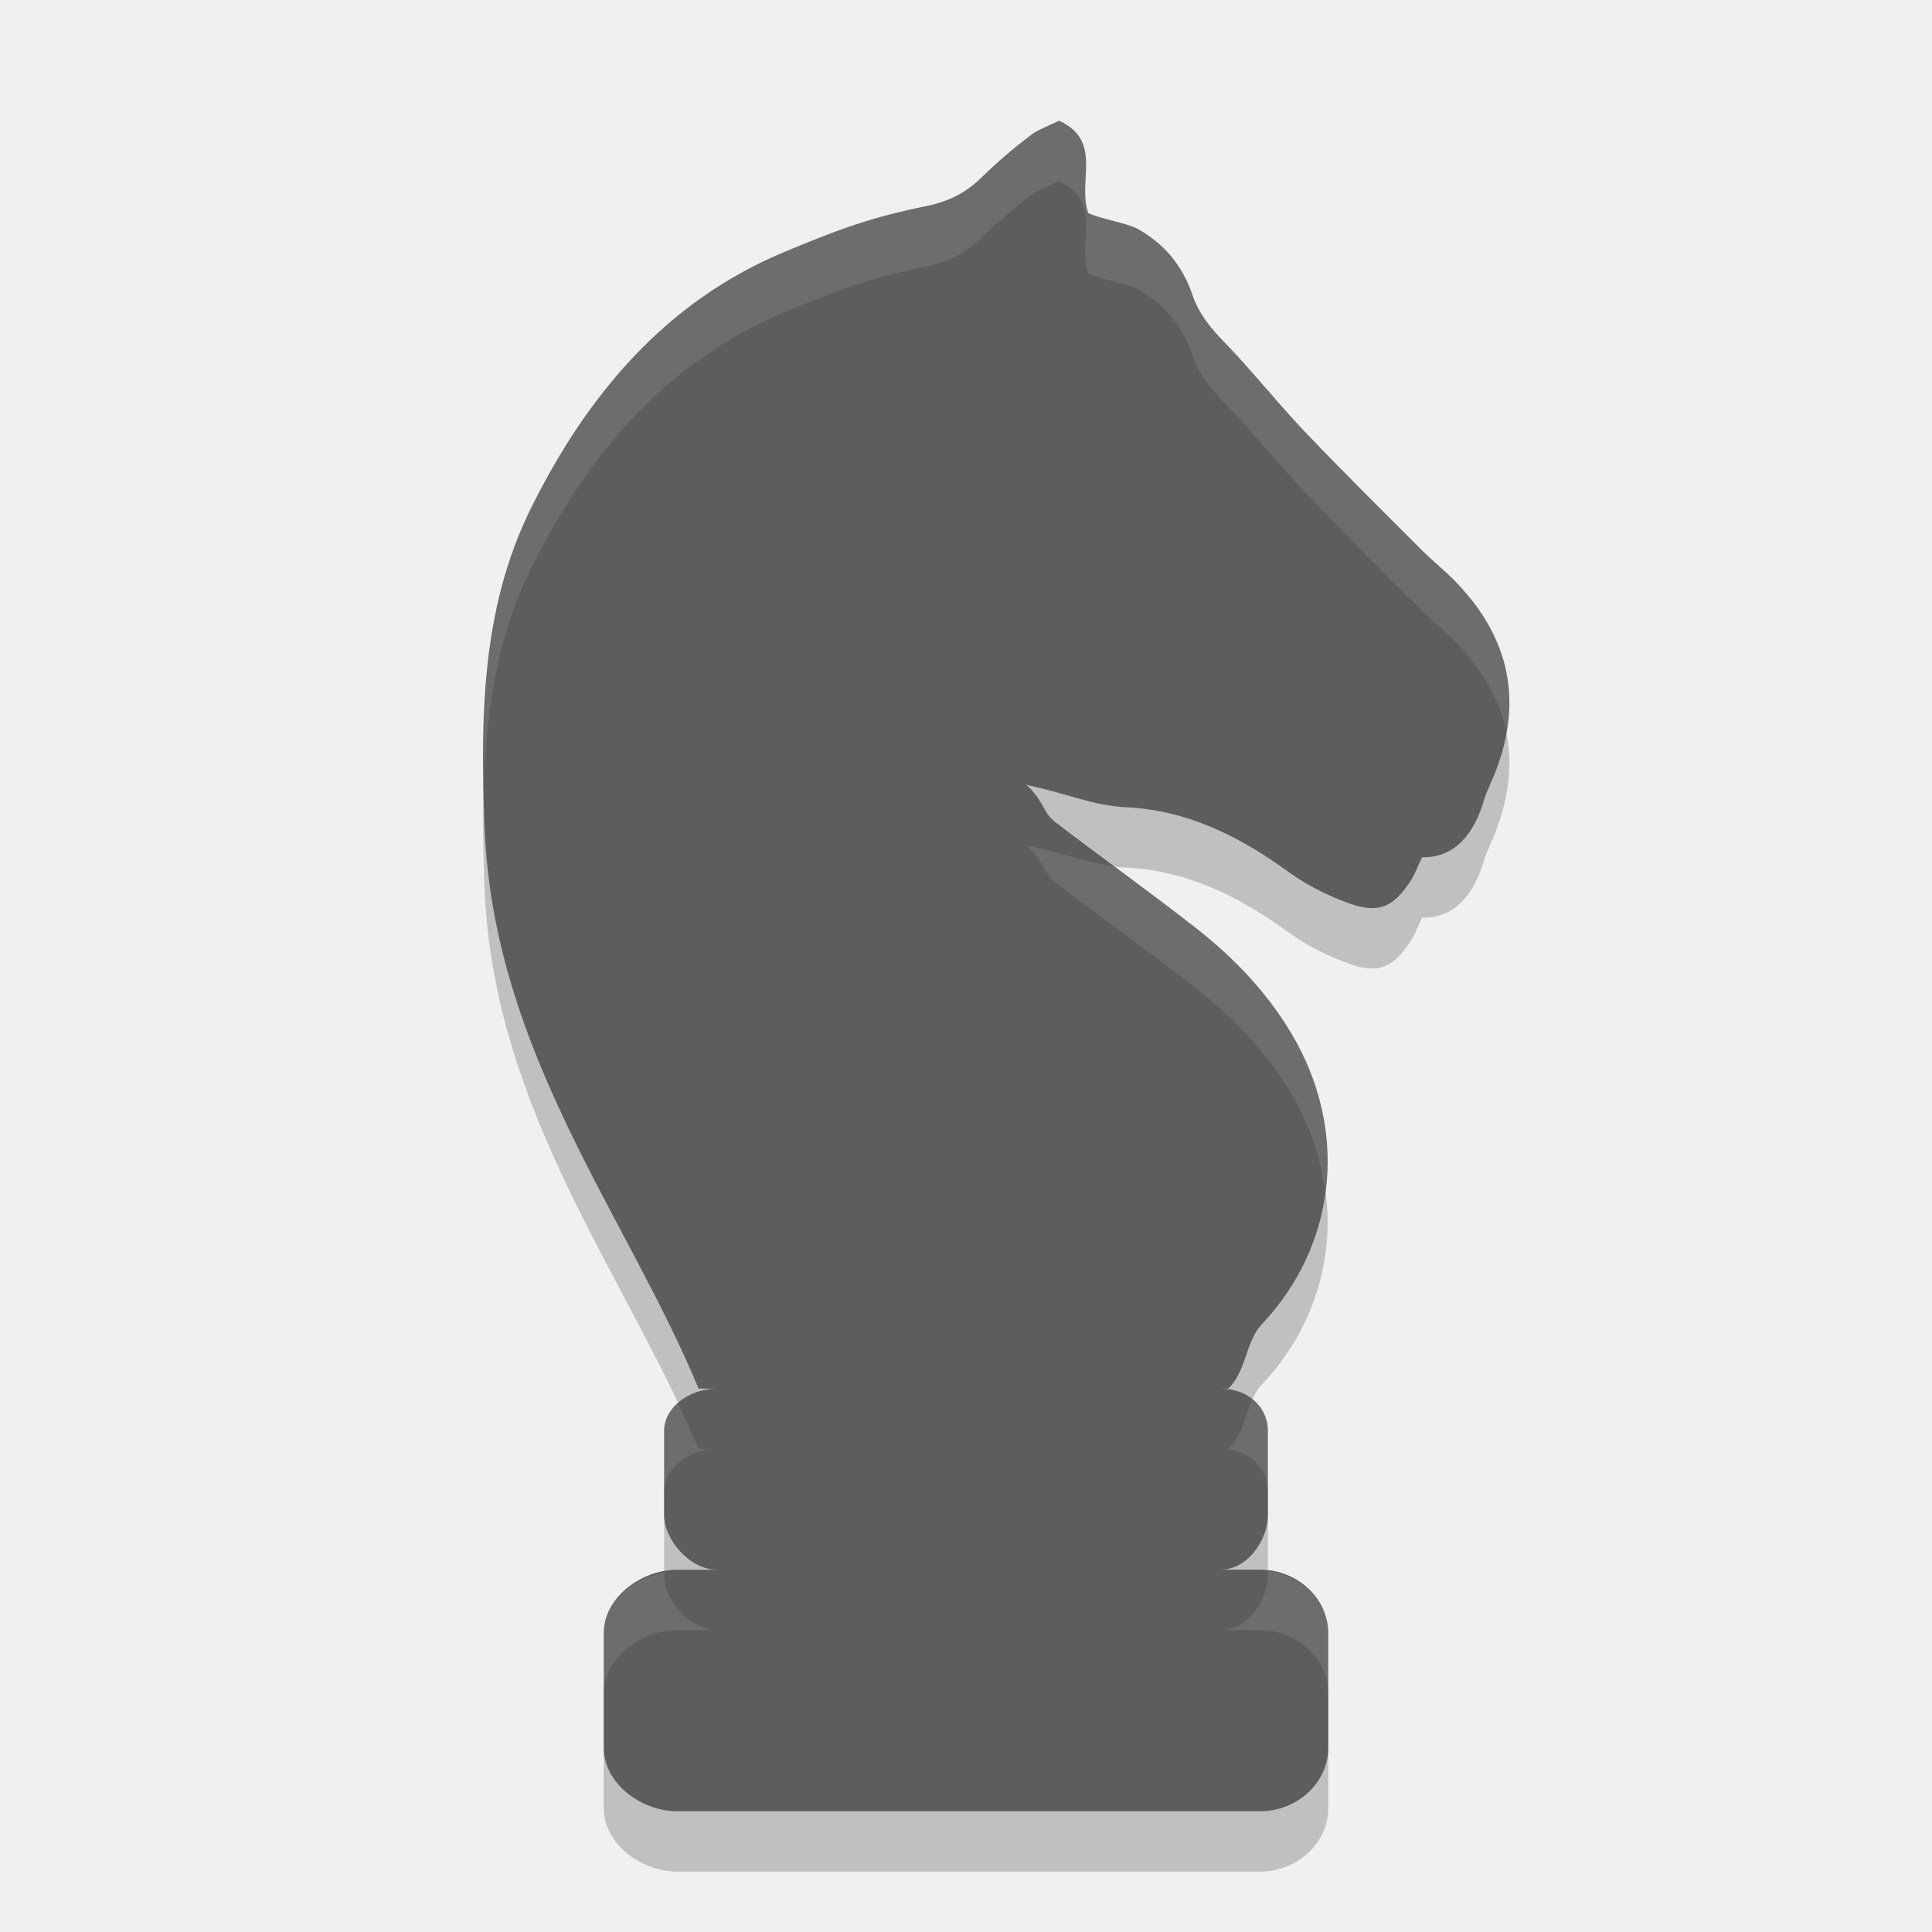
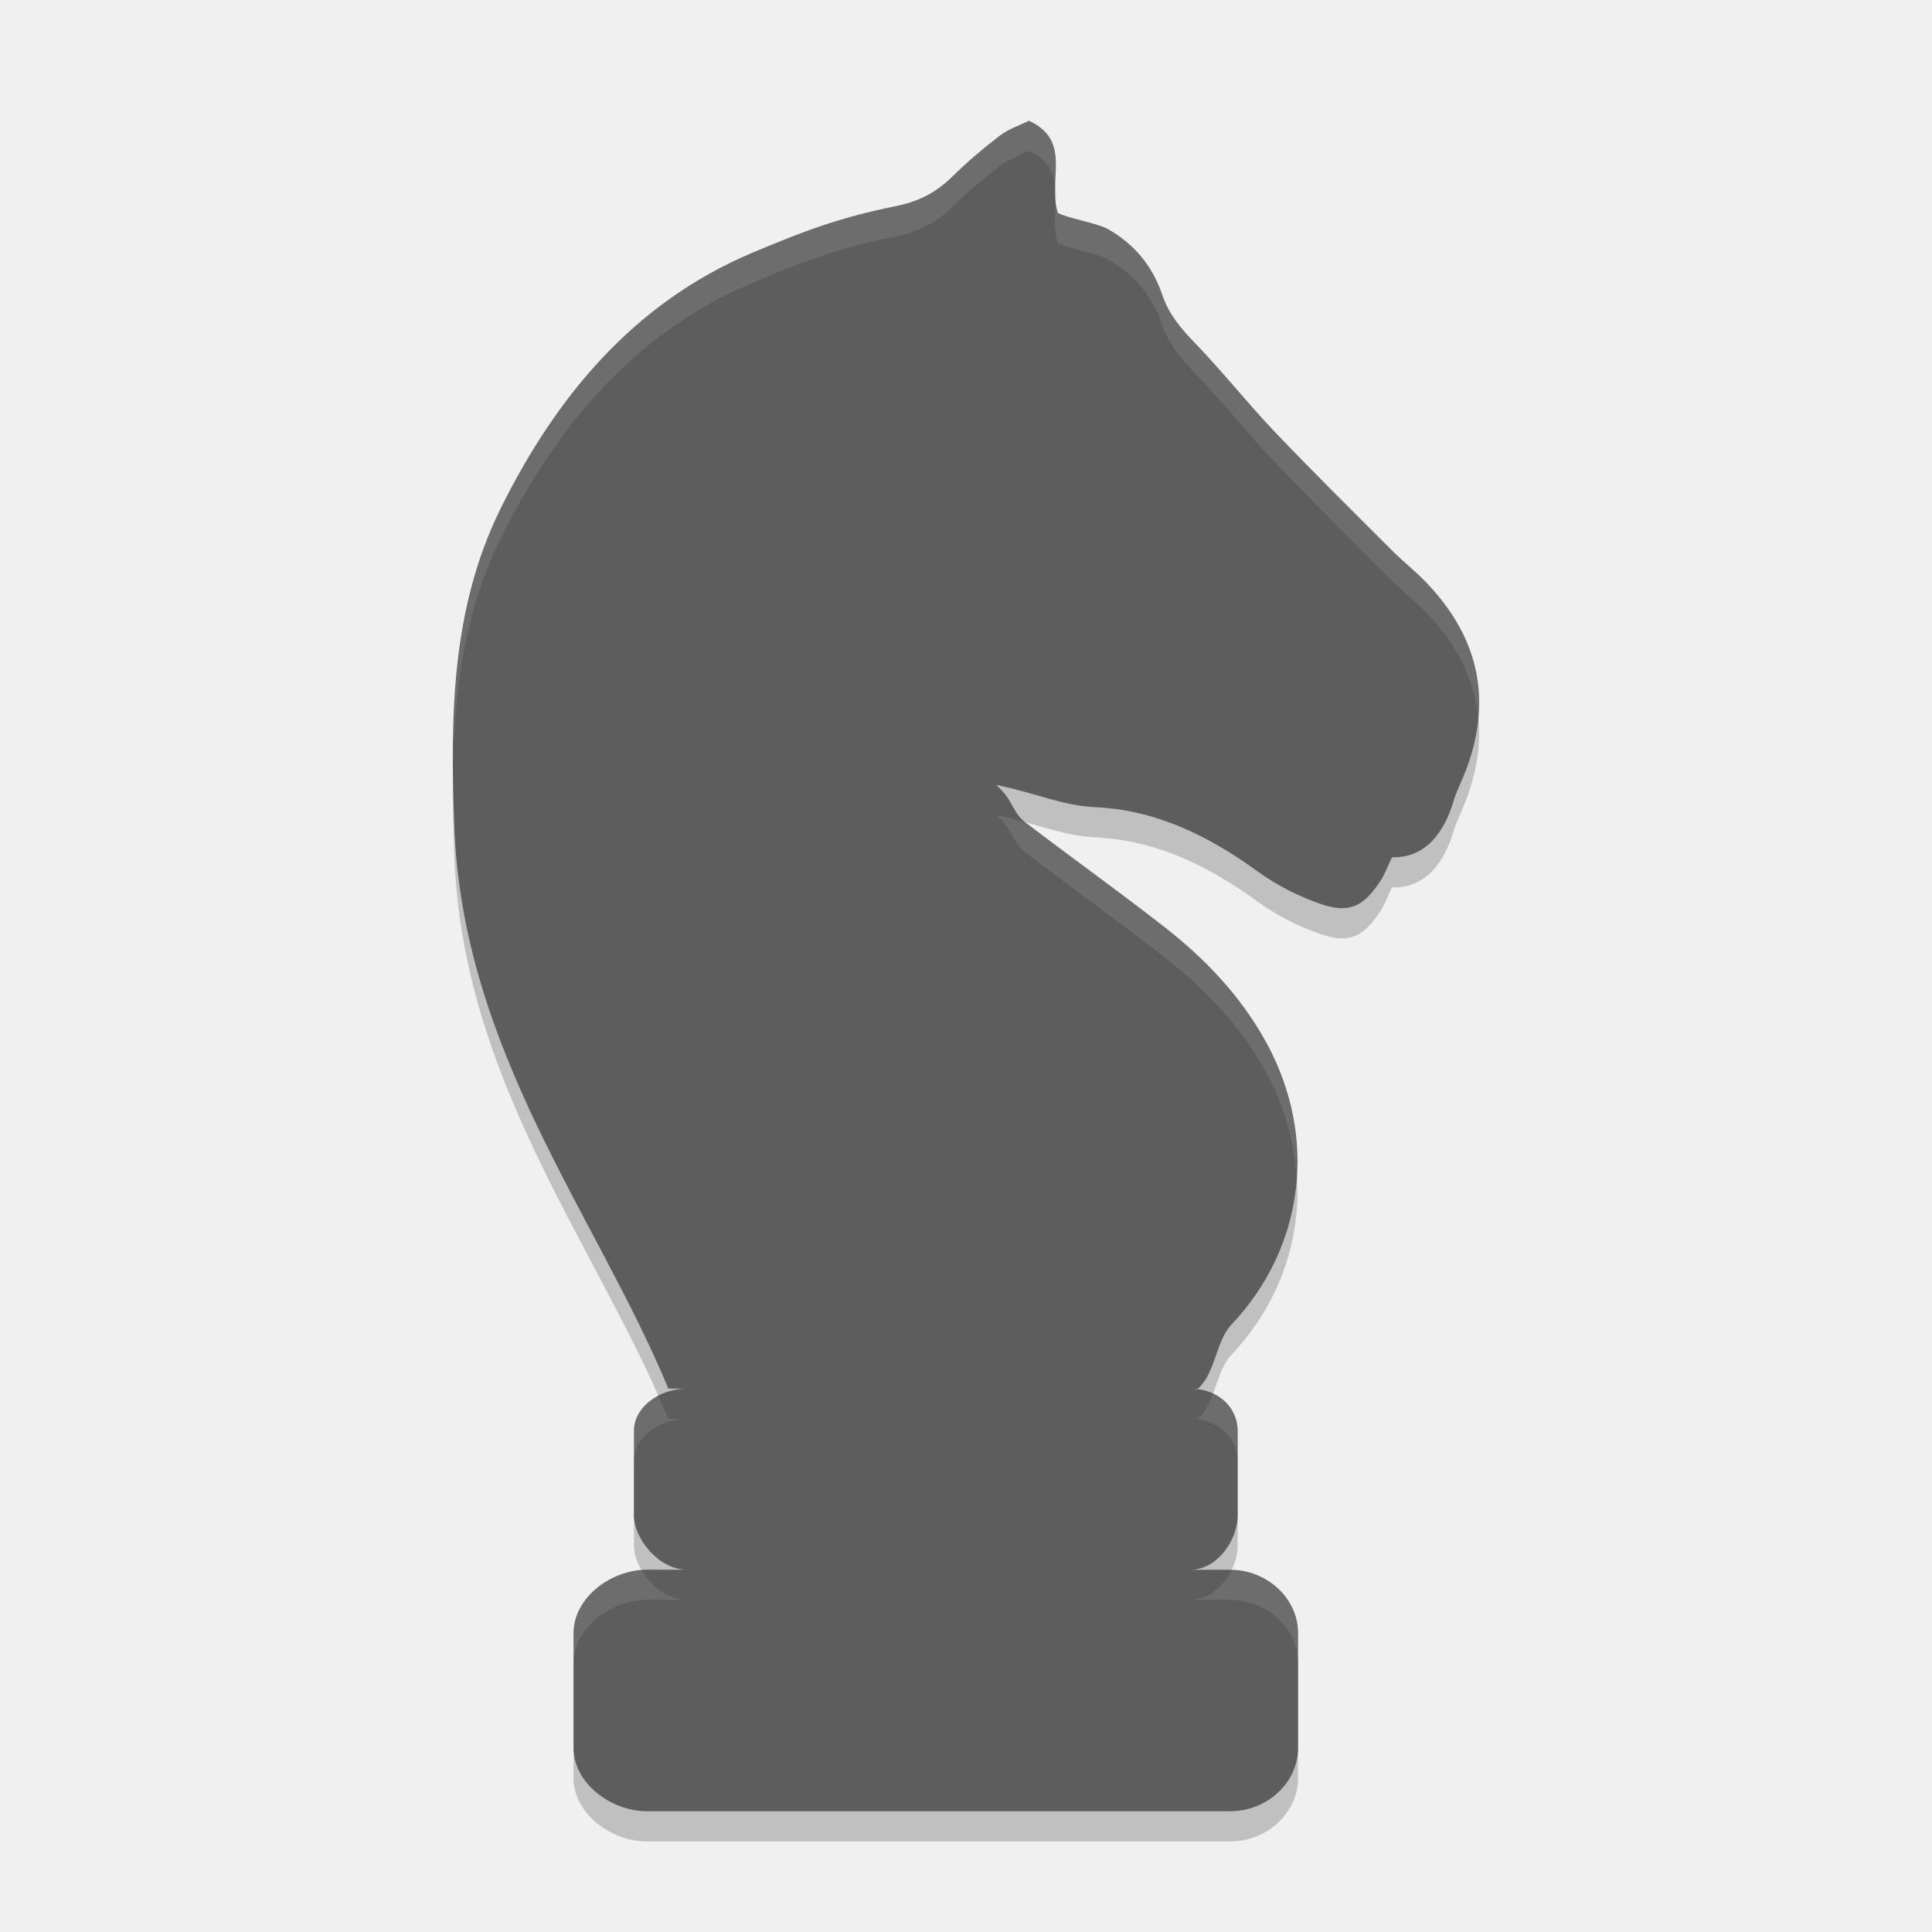
- <svg xmlns="http://www.w3.org/2000/svg" width="32" height="32" viewBox="0 0 32 32" version="1.1">
-   <path style="opacity:0.2;fill:#000000;fill-opacity:1" d="M 17.542,3 C 17.385,3.078 17.205,3.137 17.063,3.245 16.79,3.454 16.525,3.678 16.28,3.919 16.012,4.183 15.734,4.333 15.342,4.414 14.401,4.604 13.845,4.816 12.965,5.185 11.009,6.008 9.714,7.559 8.791,9.425 7.972,11.083 7.958,12.881 8.025,14.687 c 0.139,3.726 2.359,6.446 3.546,9.313 l 0.307,0 C 11.415,24 11,24.312 11,24.699 l 0,1.403 c 0,0.387 0.415,0.898 0.878,0.898 l -0.66,0 C 10.612,27 10,27.467 10,28.048 l 0,1.903 C 10,30.532 10.612,31 11.218,31 L 20.874,31 C 21.48,31 22,30.532 22,29.951 l 0,-1.903 c 0,-0.581 -0.52,-1.049 -1.126,-1.049 l -0.66,0 C 20.677,27 21,26.488 21,26.101 l 0,-1.403 c 0,-0.387 -0.323,-0.699 -0.786,-0.699 l 0.129,0 c 0.3,-0.279 0.287,-0.778 0.555,-1.063 1.213,-1.284 1.43,-3.106 0.578,-4.666 C 21.059,17.51 20.474,16.891 19.798,16.363 19.037,15.768 18.251,15.207 17.484,14.621 17.264,14.453 17.292,14.263 17,14 c 0.723,0.153 1.079,0.341 1.661,0.371 1.005,0.049 1.872,0.483 2.677,1.068 0.311,0.226 0.672,0.407 1.036,0.533 0.473,0.162 0.708,0.046 0.99,-0.382 0.074,-0.113 0.119,-0.243 0.19,-0.391 0.56,0.014 0.868,-0.416 1.022,-0.934 0.052,-0.177 0.142,-0.341 0.206,-0.513 0.436,-1.154 0.212,-2.175 -0.623,-3.065 C 23.973,10.484 23.752,10.314 23.557,10.119 22.907,9.469 22.253,8.823 21.619,8.158 21.159,7.675 20.744,7.148 20.28,6.668 20.049,6.432 19.855,6.195 19.748,5.878 19.587,5.403 19.284,5.037 18.842,4.79 18.686,4.701 18.137,4.6 18.024,4.527 17.841,3.997 18.273,3.333 17.542,3 Z" />
-   <path d="M 17.542,2 C 17.385,2.078 17.205,2.137 17.063,2.245 16.79,2.454 16.525,2.678 16.28,2.919 16.012,3.183 15.734,3.333 15.342,3.414 14.401,3.604 13.845,3.816 12.965,4.185 11.009,5.008 9.714,6.559 8.791,8.425 7.972,10.083 7.958,11.881 8.025,13.687 c 0.139,3.726 2.359,6.446 3.546,9.313 l 0.307,0 C 11.415,23 11,23.312 11,23.699 l 0,1.403 c 0,0.387 0.415,0.898 0.878,0.898 l -0.66,0 C 10.612,26 10,26.467 10,27.048 l 0,1.903 C 10,29.532 10.612,30 11.218,30 L 20.874,30 C 21.48,30 22,29.532 22,28.951 l 0,-1.903 c 0,-0.581 -0.52,-1.049 -1.126,-1.049 l -0.66,0 C 20.677,26 21,25.488 21,25.101 l 0,-1.403 c 0,-0.387 -0.323,-0.699 -0.786,-0.699 l 0.129,0 c 0.3,-0.279 0.287,-0.778 0.555,-1.063 1.213,-1.284 1.43,-3.106 0.578,-4.666 C 21.059,16.51 20.474,15.891 19.798,15.363 19.037,14.768 18.251,14.207 17.484,13.621 17.264,13.453 17.292,13.263 17,13 c 0.723,0.153 1.079,0.341 1.661,0.371 1.005,0.049 1.872,0.483 2.677,1.068 0.311,0.226 0.672,0.407 1.036,0.533 0.473,0.162 0.708,0.046 0.99,-0.382 0.074,-0.113 0.119,-0.243 0.19,-0.391 0.56,0.014 0.868,-0.416 1.022,-0.934 0.052,-0.177 0.142,-0.341 0.206,-0.513 0.436,-1.154 0.212,-2.175 -0.623,-3.065 C 23.973,9.484 23.752,9.314 23.557,9.119 22.907,8.469 22.253,7.823 21.619,7.158 21.159,6.675 20.744,6.148 20.28,5.668 20.049,5.432 19.855,5.195 19.748,4.878 19.587,4.403 19.284,4.037 18.842,3.79 18.686,3.701 18.137,3.6 18.024,3.527 17.841,2.997 18.273,2.333 17.542,2 Z" style="fill:#5d5d5d" />
-   <path d="M 17.541 2 C 17.384 2.078 17.204 2.137 17.062 2.244 C 16.79 2.453 16.526 2.677 16.281 2.918 C 16.013 3.182 15.734 3.334 15.342 3.414 C 14.4 3.605 13.845 3.817 12.965 4.186 C 11.008 5.009 9.714 6.558 8.791 8.424 C 8.062 9.901 7.979 11.492 8.016 13.098 C 8.046 11.835 8.213 10.594 8.791 9.424 C 9.714 7.558 11.008 6.009 12.965 5.186 C 13.845 4.817 14.4 4.605 15.342 4.414 C 15.734 4.334 16.013 4.182 16.281 3.918 C 16.526 3.677 16.79 3.453 17.062 3.244 C 17.204 3.137 17.384 3.078 17.541 3 C 18.272 3.333 17.841 3.997 18.023 4.527 C 18.137 4.6 18.685 4.701 18.842 4.789 C 19.283 5.036 19.587 5.402 19.748 5.877 C 19.855 6.194 20.049 6.432 20.279 6.668 C 20.744 7.148 21.159 7.674 21.619 8.158 C 22.253 8.823 22.906 9.47 23.557 10.119 C 23.751 10.314 23.974 10.484 24.16 10.688 C 24.579 11.135 24.845 11.615 24.949 12.129 C 25.107 11.228 24.841 10.414 24.16 9.688 C 23.974 9.484 23.751 9.314 23.557 9.119 C 22.906 8.47 22.253 7.823 21.619 7.158 C 21.159 6.674 20.744 6.148 20.279 5.668 C 20.049 5.432 19.855 5.194 19.748 4.877 C 19.587 4.402 19.283 4.036 18.842 3.789 C 18.685 3.701 18.137 3.6 18.023 3.527 C 17.841 2.997 18.272 2.333 17.541 2 z M 17 14 C 17.292 14.263 17.265 14.453 17.484 14.621 C 18.252 15.207 19.038 15.768 19.799 16.363 C 20.475 16.892 21.06 17.51 21.477 18.271 C 21.739 18.752 21.887 19.257 21.949 19.764 C 22.063 18.935 21.913 18.07 21.477 17.271 C 21.06 16.51 20.475 15.892 19.799 15.363 C 19.354 15.016 18.899 14.682 18.445 14.346 C 17.984 14.286 17.627 14.132 17 14 z M 20.742 23.182 C 20.618 23.456 20.57 23.79 20.344 24 L 20.215 24 C 20.678 24 21 24.312 21 24.699 L 21 23.699 C 21 23.49 20.901 23.309 20.742 23.182 z M 11.227 23.248 C 11.092 23.37 11 23.525 11 23.699 L 11 24.699 C 11 24.312 11.414 24 11.877 24 L 11.57 24 C 11.466 23.748 11.345 23.498 11.227 23.248 z M 21 26.023 L 21 26.102 C 21 26.489 20.678 27 20.215 27 L 20.873 27 C 21.479 27 22 27.468 22 28.049 L 22 27.049 C 22 26.51 21.547 26.085 21 26.023 z M 11 26.041 C 10.475 26.137 10 26.539 10 27.049 L 10 28.049 C 10 27.468 10.613 27 11.219 27 L 11.877 27 C 11.414 27 11 26.489 11 26.102 L 11 26.041 z" style="fill:#ffffff;fill-opacity:1;opacity:0.1" />
+ <svg xmlns="http://www.w3.org/2000/svg" width="64" height="64" viewBox="0 0 64 64" version="1.1" id="svg2">
+   <defs id="defs12" />
+   <path style="opacity:0.2;fill:#000000;fill-opacity:1" d="M 34.084,5 C 33.769,5.157 33.409,5.274 33.126,5.489 32.581,5.908 32.049,6.355 31.561,6.837 31.024,7.366 30.468,7.666 29.685,7.827 27.802,8.209 26.69,8.631 24.931,9.369 c -3.913,1.647 -6.502,4.749 -8.348,8.48 -1.638,3.317 -1.667,6.912 -1.533,10.524 0.278,7.452 4.717,12.893 7.091,18.627 l 0.615,0 C 21.829,47 21,47.623 21,48.397 l 0,2.805 c 0,0.774 0.829,1.797 1.756,1.797 l -1.32,0 C 20.225,52.999 19,53.935 19,55.097 l 0,3.806 C 19,60.065 20.225,61 21.436,61 L 40.748,61 C 41.959,61 43,60.065 43,58.903 l 0,-3.806 c 0,-1.162 -1.041,-2.097 -2.252,-2.097 l -1.32,0 C 40.355,52.999 41,51.977 41,51.203 l 0,-2.805 c 0,-0.774 -0.645,-1.397 -1.572,-1.397 l 0.258,0 c 0.601,-0.557 0.574,-1.555 1.11,-2.125 2.427,-2.568 2.86,-6.212 1.156,-9.333 C 41.119,34.019 39.947,32.783 38.596,31.726 37.074,30.536 35.502,29.415 33.968,28.243 33.528,27.907 33.584,27.526 33,27 c 1.446,0.305 2.158,0.683 3.322,0.742 2.01,0.098 3.744,0.966 5.354,2.136 0.622,0.452 1.344,0.815 2.073,1.067 0.946,0.325 1.417,0.092 1.98,-0.763 0.149,-0.227 0.238,-0.486 0.38,-0.783 1.121,0.028 1.737,-0.832 2.044,-1.868 0.105,-0.354 0.283,-0.682 0.412,-1.026 0.871,-2.307 0.424,-4.35 -1.245,-6.131 -0.373,-0.407 -0.816,-0.746 -1.206,-1.137 -1.3,-1.299 -2.608,-2.591 -3.876,-3.921 C 41.317,14.349 40.488,13.296 39.559,12.336 39.099,11.863 38.711,11.39 38.497,10.756 38.174,9.805 37.567,9.074 36.685,8.579 36.372,8.403 35.274,8.2 35.047,8.054 34.683,6.994 35.546,5.667 34.084,5 Z" id="path4" />
+   <path d="M 34.084,4 C 33.769,4.157 33.409,4.274 33.126,4.489 32.581,4.908 32.049,5.355 31.561,5.837 31.024,6.366 30.468,6.666 29.685,6.827 27.802,7.209 26.69,7.631 24.931,8.369 21.018,10.016 18.428,13.118 16.582,16.849 c -1.638,3.317 -1.667,6.912 -1.533,10.524 0.278,7.452 4.717,12.893 7.091,18.627 l 0.615,0 C 21.829,46 21,46.623 21,47.397 l 0,2.805 c 0,0.774 0.829,1.797 1.756,1.797 l -1.32,0 C 20.225,51.999 19,52.935 19,54.097 l 0,3.806 C 19,59.065 20.225,60 21.436,60 L 40.748,60 C 41.959,60 43,59.065 43,57.903 l 0,-3.806 c 0,-1.162 -1.041,-2.097 -2.252,-2.097 l -1.32,0 C 40.355,51.999 41,50.977 41,50.203 l 0,-2.805 c 0,-0.774 -0.645,-1.397 -1.572,-1.397 l 0.258,0 c 0.601,-0.557 0.574,-1.555 1.11,-2.125 2.427,-2.568 2.86,-6.212 1.156,-9.333 C 41.119,33.019 39.947,31.783 38.596,30.726 37.074,29.536 35.502,28.415 33.968,27.243 33.528,26.907 33.584,26.526 33,26 c 1.446,0.305 2.158,0.683 3.322,0.742 2.01,0.098 3.744,0.966 5.354,2.136 0.622,0.452 1.344,0.815 2.073,1.067 0.946,0.325 1.417,0.092 1.98,-0.763 0.149,-0.227 0.238,-0.486 0.38,-0.783 1.121,0.028 1.737,-0.832 2.044,-1.868 0.105,-0.354 0.283,-0.682 0.412,-1.026 0.871,-2.307 0.424,-4.35 -1.245,-6.131 -0.373,-0.407 -0.816,-0.746 -1.206,-1.137 -1.3,-1.299 -2.608,-2.591 -3.876,-3.921 C 41.317,13.349 40.488,12.296 39.559,11.336 39.099,10.863 38.711,10.39 38.497,9.756 38.174,8.805 37.567,8.074 36.685,7.579 36.372,7.403 35.274,7.2 35.047,7.054 34.683,5.994 35.546,4.667 34.084,4 Z" style="fill:#5d5d5d" id="path6" />
+   <path style="fill:#ffffff;fill-opacity:1;opacity:0.1" d="M 34.084 4 C 33.769 4.157 33.41 4.275 33.127 4.49 C 32.582 4.909 32.049 5.356 31.561 5.838 C 31.024 6.367 30.469 6.667 29.686 6.828 C 27.803 7.21 26.691 7.631 24.932 8.369 C 21.019 10.016 18.428 13.119 16.582 16.85 C 15.257 19.533 14.998 22.401 15.014 25.311 C 15.067 22.745 15.409 20.225 16.582 17.85 C 18.428 14.119 21.019 11.016 24.932 9.369 C 26.691 8.631 27.803 8.21 29.686 7.828 C 30.469 7.667 31.024 7.367 31.561 6.838 C 32.049 6.356 32.582 5.909 33.127 5.49 C 33.41 5.275 33.769 5.157 34.084 5 C 34.705 5.283 34.897 5.688 34.951 6.139 C 34.982 5.314 35.144 4.483 34.084 4 z M 34.967 6.676 C 34.949 7.138 34.897 7.618 35.047 8.055 C 35.274 8.2 36.372 8.404 36.686 8.58 C 37.568 9.075 38.173 9.806 38.496 10.756 C 38.71 11.39 39.098 11.863 39.559 12.336 C 40.488 13.296 41.317 14.349 42.238 15.316 C 43.506 16.646 44.813 17.939 46.113 19.238 C 46.503 19.629 46.948 19.968 47.32 20.375 C 48.314 21.435 48.863 22.59 48.971 23.836 C 49.138 22.2 48.575 20.714 47.32 19.375 C 46.948 18.968 46.503 18.629 46.113 18.238 C 44.813 16.939 43.506 15.646 42.238 14.316 C 41.317 13.349 40.488 12.296 39.559 11.336 C 39.098 10.863 38.71 10.39 38.496 9.756 C 38.173 8.806 37.568 8.075 36.686 7.58 C 36.372 7.404 35.274 7.2 35.047 7.055 C 35.005 6.932 34.982 6.805 34.967 6.676 z M 33 27 C 33.584 27.526 33.528 27.906 33.967 28.242 C 35.501 29.414 37.074 30.537 38.596 31.727 C 39.947 32.784 41.118 34.02 41.951 35.543 C 42.545 36.63 42.862 37.779 42.943 38.926 C 43.029 37.455 42.718 35.947 41.951 34.543 C 41.118 33.02 39.947 31.784 38.596 30.727 C 37.074 29.537 35.501 28.414 33.967 27.242 C 33.963 27.24 33.962 27.237 33.959 27.234 C 33.672 27.156 33.359 27.076 33 27 z M 40.178 46.164 C 40.062 46.475 39.928 46.776 39.686 47 L 39.428 47 C 40.354 47 41 47.622 41 48.396 L 41 47.396 C 41 46.857 40.682 46.397 40.178 46.164 z M 21.793 46.238 C 21.324 46.489 21 46.913 21 47.396 L 21 48.396 C 21 47.622 21.829 47 22.756 47 L 22.141 47 C 22.035 46.745 21.906 46.492 21.793 46.238 z M 40.795 52.004 C 40.536 52.539 40.048 53 39.428 53 L 40.748 53 C 41.959 53 43 53.934 43 55.096 L 43 54.096 C 43 52.949 41.986 52.028 40.795 52.004 z M 21.258 52.016 C 20.108 52.102 19 52.991 19 54.096 L 19 55.096 C 19 53.934 20.224 53 21.436 53 L 22.756 53 C 22.14 53 21.573 52.546 21.258 52.016 z " id="path4155" />
</svg>
